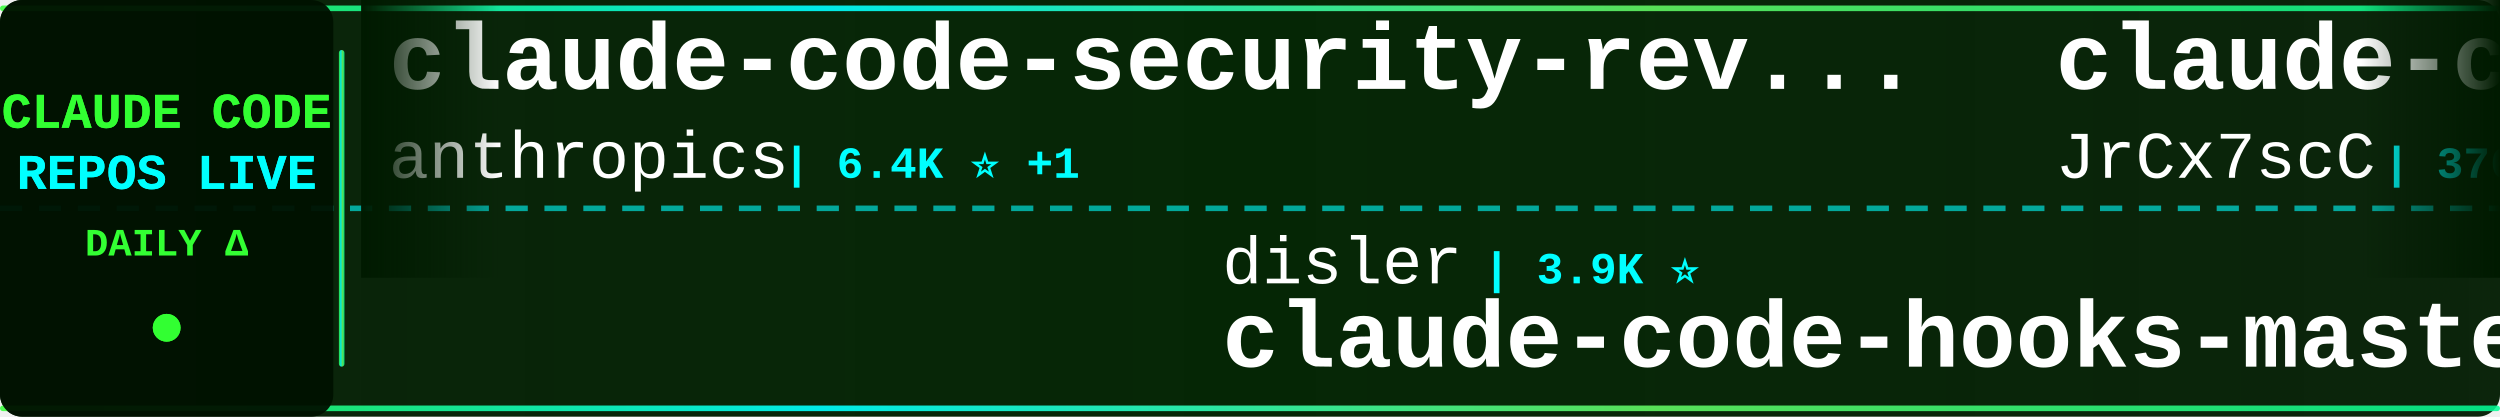
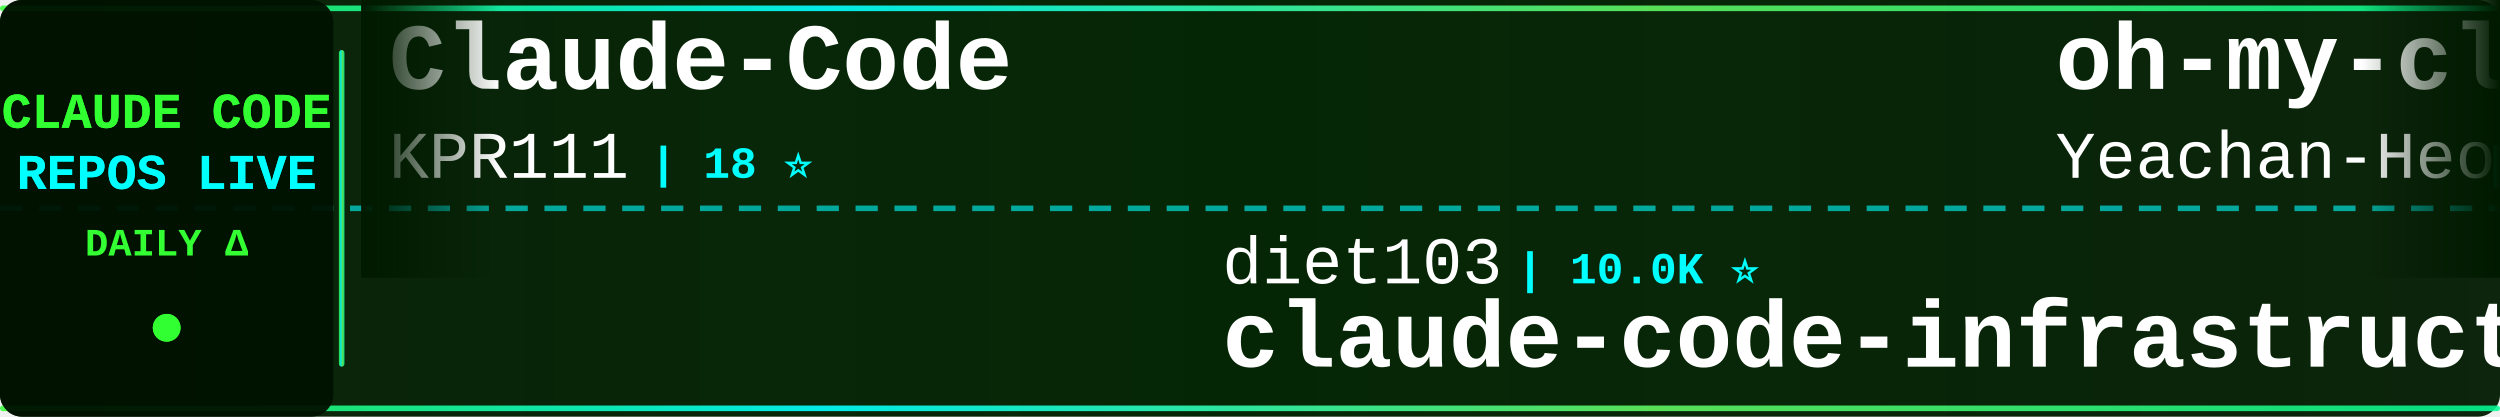
<svg xmlns="http://www.w3.org/2000/svg" width="900" height="150">
  <defs>
    <linearGradient id="tickerBg" x1="0%" y1="0%" x2="100%" y2="0%">
      <stop offset="0%" style="stop-color:#001a00;stop-opacity:0.95" />
      <stop offset="50%" style="stop-color:#002200;stop-opacity:0.98" />
      <stop offset="100%" style="stop-color:#001a00;stop-opacity:0.95" />
    </linearGradient>
    <linearGradient id="borderGrad" x1="0%" y1="0%" x2="100%" y2="0%">
      <stop offset="0%" style="stop-color:#33ff33;stop-opacity:0.85">
        <animate attributeName="stop-opacity" values="0.85;1;0.85" dur="2s" repeatCount="indefinite" />
      </stop>
      <stop offset="33%" style="stop-color:#00ffff;stop-opacity:0.9">
        <animate attributeName="stop-opacity" values="0.9;1;0.9" dur="2.2s" repeatCount="indefinite" />
      </stop>
      <stop offset="66%" style="stop-color:#66ff66;stop-opacity:0.85">
        <animate attributeName="stop-opacity" values="0.85;1;0.85" dur="1.8s" repeatCount="indefinite" />
      </stop>
      <stop offset="100%" style="stop-color:#00ff99;stop-opacity:0.85">
        <animate attributeName="stop-opacity" values="0.85;1;0.85" dur="2s" repeatCount="indefinite" />
      </stop>
    </linearGradient>
    <filter id="textGlow">
      <feGaussianBlur stdDeviation="0.1" result="coloredBlur" />
      <feMerge>
        <feMergeNode in="coloredBlur" />
        <feMergeNode in="SourceGraphic" />
      </feMerge>
    </filter>
    <filter id="metricGlow">
      <feGaussianBlur stdDeviation="0.2" result="coloredBlur" />
      <feMerge>
        <feMergeNode in="coloredBlur" />
        <feMergeNode in="SourceGraphic" />
      </feMerge>
    </filter>
    <linearGradient id="leftFade" x1="0%" y1="0%" x2="100%" y2="0%">
      <stop offset="0%" style="stop-color:#001a00;stop-opacity:1" />
      <stop offset="100%" style="stop-color:#001a00;stop-opacity:0" />
    </linearGradient>
    <linearGradient id="rightFade" x1="0%" y1="0%" x2="100%" y2="0%">
      <stop offset="0%" style="stop-color:#001a00;stop-opacity:0" />
      <stop offset="100%" style="stop-color:#001a00;stop-opacity:1" />
    </linearGradient>
  </defs>
  <rect width="900" height="150" fill="url(#tickerBg)" rx="8" />
  <rect x="0" y="2" width="900" height="2" fill="url(#borderGrad)" rx="1" />
  <rect x="0" y="146" width="900" height="2" fill="url(#borderGrad)" rx="1" />
  <line x1="0" y1="75" x2="900" y2="75" stroke="#00ffff" stroke-width="2" stroke-dasharray="8 6" opacity="0.6" />
  <rect x="0" y="0" width="120" height="150" fill="#001100" opacity="0.95" rx="8" />
  <text x="60" y="46" font-family="'Courier New', monospace" font-size="18" font-weight="bold" fill="#33ff33" text-anchor="middle" filter="url(#textGlow)">
    CLAUDE CODE
  </text>
  <text x="60" y="68" font-family="'Courier New', monospace" font-size="18" font-weight="bold" fill="#00ffff" text-anchor="middle" filter="url(#textGlow)">
    REPOS LIVE
  </text>
  <text x="60" y="92" font-family="'Courier New', monospace" font-size="14" font-weight="bold" fill="#33ff33" text-anchor="middle">
    DAILY Δ
  </text>
  <circle cx="60" cy="118" r="5" fill="#33ff33" filter="url(#metricGlow)">
    <animate attributeName="r" values="4;6;4" dur="1.5s" repeatCount="indefinite" />
    <animate attributeName="opacity" values="0.6;1;0.6" dur="1.5s" repeatCount="indefinite" />
  </circle>
  <rect x="122" y="18" width="2" height="114" fill="url(#borderGrad)" rx="1" />
  <clipPath id="tickerClip">
    <rect x="130" y="0" width="770" height="150" />
  </clipPath>
  <g clip-path="url(#tickerClip)">
    <g id="tickerItems">
      <animateTransform attributeName="transform" attributeType="XML" type="translate" from="0 0" to="-3000 0" dur="54s" repeatCount="indefinite" />
      <g transform="translate(0, 0)">
-         <text x="140" y="32" font-family="'Courier New', monospace" font-size="34" font-weight="bold" fill="#ffffff">claude-code-security-rev...</text>
-         <text x="140" y="64" font-family="'Courier New', monospace" font-size="24" font-weight="normal" fill="#ffffff" opacity="1.0">anthropics</text>
-         <text x="282" y="64" font-family="'Courier New', monospace" font-size="16" font-weight="bold" fill="#00ffff"> | 6.4K ⭐ +1</text>
+         <text x="140" y="32" font-family="'Courier New', monospace" font-size="34" font-weight="bold" fill="#ffffff">Claude-Code</text>
+         <text x="140" y="64" font-family="'Courier New', monospace" font-size="24" font-weight="normal" fill="#ffffff" opacity="1.0">KPR111</text>
+         <text x="234" y="64" font-family="'Courier New', monospace" font-size="16" font-weight="bold" fill="#00ffff"> | 18 ⭐</text>
      </g>
      <g transform="translate(300, 0)">
-         <text x="140" y="102" font-family="'Courier New', monospace" font-size="24" font-weight="normal" fill="#ffffff" opacity="1.0">disler</text>
-         <text x="234" y="102" font-family="'Courier New', monospace" font-size="16" font-weight="bold" fill="#00ffff"> | 3.9K ⭐</text>
-         <text x="140" y="132" font-family="'Courier New', monospace" font-size="34" font-weight="bold" fill="#ffffff">claude-code-hooks-master...</text>
+         <text x="140" y="102" font-family="'Courier New', monospace" font-size="24" font-weight="normal" fill="#ffffff" opacity="1.0">diet103</text>
+         <text x="246" y="102" font-family="'Courier New', monospace" font-size="16" font-weight="bold" fill="#00ffff"> | 10.0K ⭐</text>
+         <text x="140" y="132" font-family="'Courier New', monospace" font-size="34" font-weight="bold" fill="#ffffff">claude-code-infrastructu...</text>
      </g>
      <g transform="translate(600, 0)">
-         <text x="140" y="32" font-family="'Courier New', monospace" font-size="34" font-weight="bold" fill="#ffffff">claude-code-source</text>
-         <text x="140" y="64" font-family="'Courier New', monospace" font-size="24" font-weight="normal" fill="#ffffff" opacity="1.0">JrCx7scC</text>
-         <text x="258" y="64" font-family="'Courier New', monospace" font-size="16" font-weight="bold" fill="#00ffff"> | 376 ⭐</text>
+         <text x="140" y="32" font-family="'Courier New', monospace" font-size="34" font-weight="bold" fill="#ffffff">oh-my-claudecode</text>
+         <text x="140" y="64" font-family="'Courier New', monospace" font-size="24" font-weight="normal" fill="#ffffff" opacity="1.0">Yeachan-Heo</text>
+         <text x="294" y="64" font-family="'Courier New', monospace" font-size="16" font-weight="bold" fill="#00ffff"> | 40.0K ⭐ +7</text>
      </g>
      <g transform="translate(900, 0)">
-         <text x="140" y="102" font-family="'Courier New', monospace" font-size="24" font-weight="normal" fill="#ffffff" opacity="1.0">techjarves</text>
-         <text x="282" y="102" font-family="'Courier New', monospace" font-size="16" font-weight="bold" fill="#00ffff"> | 1.6K ⭐</text>
-         <text x="140" y="132" font-family="'Courier New', monospace" font-size="34" font-weight="bold" fill="#ffffff">ClaudeCode-Portable</text>
+         <text x="140" y="102" font-family="'Courier New', monospace" font-size="24" font-weight="normal" fill="#ffffff" opacity="1.0">zebbern</text>
+         <text x="246" y="102" font-family="'Courier New', monospace" font-size="16" font-weight="bold" fill="#00ffff"> | 4.7K ⭐ +1</text>
+         <text x="140" y="132" font-family="'Courier New', monospace" font-size="34" font-weight="bold" fill="#ffffff">claude-code-guide</text>
      </g>
      <g transform="translate(1200, 0)">
-         <text x="140" y="32" font-family="'Courier New', monospace" font-size="34" font-weight="bold" fill="#ffffff">claude-code-telegram</text>
-         <text x="140" y="64" font-family="'Courier New', monospace" font-size="24" font-weight="normal" fill="#ffffff" opacity="1.0">overwirehq</text>
-         <text x="282" y="64" font-family="'Courier New', monospace" font-size="16" font-weight="bold" fill="#00ffff"> | 2.8K ⭐</text>
+         <text x="140" y="32" font-family="'Courier New', monospace" font-size="34" font-weight="bold" fill="#ffffff">pi-vs-claude-code</text>
+         <text x="140" y="64" font-family="'Courier New', monospace" font-size="24" font-weight="normal" fill="#ffffff" opacity="1.0">disler</text>
+         <text x="234" y="64" font-family="'Courier New', monospace" font-size="16" font-weight="bold" fill="#00ffff"> | 1.7K ⭐</text>
      </g>
      <g transform="translate(1500, 0)">
-         <text x="140" y="102" font-family="'Courier New', monospace" font-size="24" font-weight="normal" fill="#ffffff" opacity="1.0">Piebald-AI</text>
-         <text x="282" y="102" font-family="'Courier New', monospace" font-size="16" font-weight="bold" fill="#00ffff"> | 12.9K ⭐ -1</text>
-         <text x="140" y="132" font-family="'Courier New', monospace" font-size="34" font-weight="bold" fill="#ffffff">claude-code-system-promp...</text>
+         <text x="140" y="102" font-family="'Courier New', monospace" font-size="24" font-weight="normal" fill="#ffffff" opacity="1.0">fazxes</text>
+         <text x="234" y="102" font-family="'Courier New', monospace" font-size="16" font-weight="bold" fill="#00ffff"> | 246 ⭐</text>
+         <text x="140" y="132" font-family="'Courier New', monospace" font-size="34" font-weight="bold" fill="#ffffff">Claude-code</text>
      </g>
      <g transform="translate(1800, 0)">
-         <text x="140" y="32" font-family="'Courier New', monospace" font-size="34" font-weight="bold" fill="#ffffff">edmunds-claude-code</text>
-         <text x="140" y="64" font-family="'Courier New', monospace" font-size="24" font-weight="normal" fill="#ffffff" opacity="1.0">edmund-io</text>
-         <text x="270" y="64" font-family="'Courier New', monospace" font-size="16" font-weight="bold" fill="#00ffff"> | 1.5K ⭐</text>
+         <text x="140" y="32" font-family="'Courier New', monospace" font-size="34" font-weight="bold" fill="#ffffff">claude-code-source</text>
+         <text x="140" y="64" font-family="'Courier New', monospace" font-size="24" font-weight="normal" fill="#ffffff" opacity="1.0">AprilNEA</text>
+         <text x="258" y="64" font-family="'Courier New', monospace" font-size="16" font-weight="bold" fill="#00ffff"> | 394 ⭐</text>
      </g>
      <g transform="translate(2100, 0)">
-         <text x="140" y="102" font-family="'Courier New', monospace" font-size="24" font-weight="normal" fill="#ffffff" opacity="1.0">lorryjovens-hub</text>
-         <text x="342" y="102" font-family="'Courier New', monospace" font-size="16" font-weight="bold" fill="#00ffff"> | 1.7K ⭐ -1</text>
-         <text x="140" y="132" font-family="'Courier New', monospace" font-size="34" font-weight="bold" fill="#ffffff">claude-code-rust</text>
+         <text x="140" y="102" font-family="'Courier New', monospace" font-size="24" font-weight="normal" fill="#ffffff" opacity="1.0">affaan-m</text>
+         <text x="258" y="102" font-family="'Courier New', monospace" font-size="16" font-weight="bold" fill="#00ffff"> | 282.7K ⭐ +113</text>
+         <text x="140" y="132" font-family="'Courier New', monospace" font-size="34" font-weight="bold" fill="#ffffff">ECC</text>
      </g>
      <g transform="translate(2400, 0)">
-         <text x="140" y="32" font-family="'Courier New', monospace" font-size="34" font-weight="bold" fill="#ffffff">awesome-claude-code-suba...</text>
-         <text x="140" y="64" font-family="'Courier New', monospace" font-size="24" font-weight="normal" fill="#ffffff" opacity="1.0">VoltAgent</text>
-         <text x="270" y="64" font-family="'Courier New', monospace" font-size="16" font-weight="bold" fill="#00ffff"> | 25.8K ⭐ +5</text>
+         <text x="140" y="32" font-family="'Courier New', monospace" font-size="34" font-weight="bold" fill="#ffffff">claude-code-video-toolki...</text>
+         <text x="140" y="64" font-family="'Courier New', monospace" font-size="24" font-weight="normal" fill="#ffffff" opacity="1.0">digitalsamba</text>
+         <text x="306" y="64" font-family="'Courier New', monospace" font-size="16" font-weight="bold" fill="#00ffff"> | 2.3K ⭐ +1</text>
      </g>
      <g transform="translate(2700, 0)">
-         <text x="140" y="102" font-family="'Courier New', monospace" font-size="24" font-weight="normal" fill="#ffffff" opacity="1.0">jqueryscript</text>
-         <text x="306" y="102" font-family="'Courier New', monospace" font-size="16" font-weight="bold" fill="#00ffff"> | 532 ⭐</text>
-         <text x="140" y="132" font-family="'Courier New', monospace" font-size="34" font-weight="bold" fill="#ffffff">awesome-claude-code</text>
+         <text x="140" y="102" font-family="'Courier New', monospace" font-size="24" font-weight="normal" fill="#ffffff" opacity="1.0">VILA-Lab</text>
+         <text x="258" y="102" font-family="'Courier New', monospace" font-size="16" font-weight="bold" fill="#00ffff"> | 2.2K ⭐</text>
+         <text x="140" y="132" font-family="'Courier New', monospace" font-size="34" font-weight="bold" fill="#ffffff">Dive-into-Claude-Code</text>
      </g>
      <g transform="translate(3000, 0)">
-         <text x="140" y="32" font-family="'Courier New', monospace" font-size="34" font-weight="bold" fill="#ffffff">claude-code-security-rev...</text>
-         <text x="140" y="64" font-family="'Courier New', monospace" font-size="24" font-weight="normal" fill="#ffffff" opacity="1.0">anthropics</text>
-         <text x="282" y="64" font-family="'Courier New', monospace" font-size="16" font-weight="bold" fill="#00ffff"> | 6.4K ⭐ +1</text>
+         <text x="140" y="32" font-family="'Courier New', monospace" font-size="34" font-weight="bold" fill="#ffffff">Claude-Code</text>
+         <text x="140" y="64" font-family="'Courier New', monospace" font-size="24" font-weight="normal" fill="#ffffff" opacity="1.0">KPR111</text>
+         <text x="234" y="64" font-family="'Courier New', monospace" font-size="16" font-weight="bold" fill="#00ffff"> | 18 ⭐</text>
      </g>
      <g transform="translate(3300, 0)">
-         <text x="140" y="102" font-family="'Courier New', monospace" font-size="24" font-weight="normal" fill="#ffffff" opacity="1.0">disler</text>
-         <text x="234" y="102" font-family="'Courier New', monospace" font-size="16" font-weight="bold" fill="#00ffff"> | 3.9K ⭐</text>
-         <text x="140" y="132" font-family="'Courier New', monospace" font-size="34" font-weight="bold" fill="#ffffff">claude-code-hooks-master...</text>
+         <text x="140" y="102" font-family="'Courier New', monospace" font-size="24" font-weight="normal" fill="#ffffff" opacity="1.0">diet103</text>
+         <text x="246" y="102" font-family="'Courier New', monospace" font-size="16" font-weight="bold" fill="#00ffff"> | 10.0K ⭐</text>
+         <text x="140" y="132" font-family="'Courier New', monospace" font-size="34" font-weight="bold" fill="#ffffff">claude-code-infrastructu...</text>
      </g>
      <g transform="translate(3600, 0)">
-         <text x="140" y="32" font-family="'Courier New', monospace" font-size="34" font-weight="bold" fill="#ffffff">claude-code-source</text>
-         <text x="140" y="64" font-family="'Courier New', monospace" font-size="24" font-weight="normal" fill="#ffffff" opacity="1.0">JrCx7scC</text>
-         <text x="258" y="64" font-family="'Courier New', monospace" font-size="16" font-weight="bold" fill="#00ffff"> | 376 ⭐</text>
+         <text x="140" y="32" font-family="'Courier New', monospace" font-size="34" font-weight="bold" fill="#ffffff">oh-my-claudecode</text>
+         <text x="140" y="64" font-family="'Courier New', monospace" font-size="24" font-weight="normal" fill="#ffffff" opacity="1.0">Yeachan-Heo</text>
+         <text x="294" y="64" font-family="'Courier New', monospace" font-size="16" font-weight="bold" fill="#00ffff"> | 40.0K ⭐ +7</text>
      </g>
      <g transform="translate(3900, 0)">
-         <text x="140" y="102" font-family="'Courier New', monospace" font-size="24" font-weight="normal" fill="#ffffff" opacity="1.0">techjarves</text>
-         <text x="282" y="102" font-family="'Courier New', monospace" font-size="16" font-weight="bold" fill="#00ffff"> | 1.6K ⭐</text>
-         <text x="140" y="132" font-family="'Courier New', monospace" font-size="34" font-weight="bold" fill="#ffffff">ClaudeCode-Portable</text>
+         <text x="140" y="102" font-family="'Courier New', monospace" font-size="24" font-weight="normal" fill="#ffffff" opacity="1.0">zebbern</text>
+         <text x="246" y="102" font-family="'Courier New', monospace" font-size="16" font-weight="bold" fill="#00ffff"> | 4.7K ⭐ +1</text>
+         <text x="140" y="132" font-family="'Courier New', monospace" font-size="34" font-weight="bold" fill="#ffffff">claude-code-guide</text>
      </g>
    </g>
  </g>
  <rect x="130" y="0" width="50" height="100" fill="url(#leftFade)" />
  <rect x="850" y="0" width="50" height="100" fill="url(#rightFade)" />
</svg>
